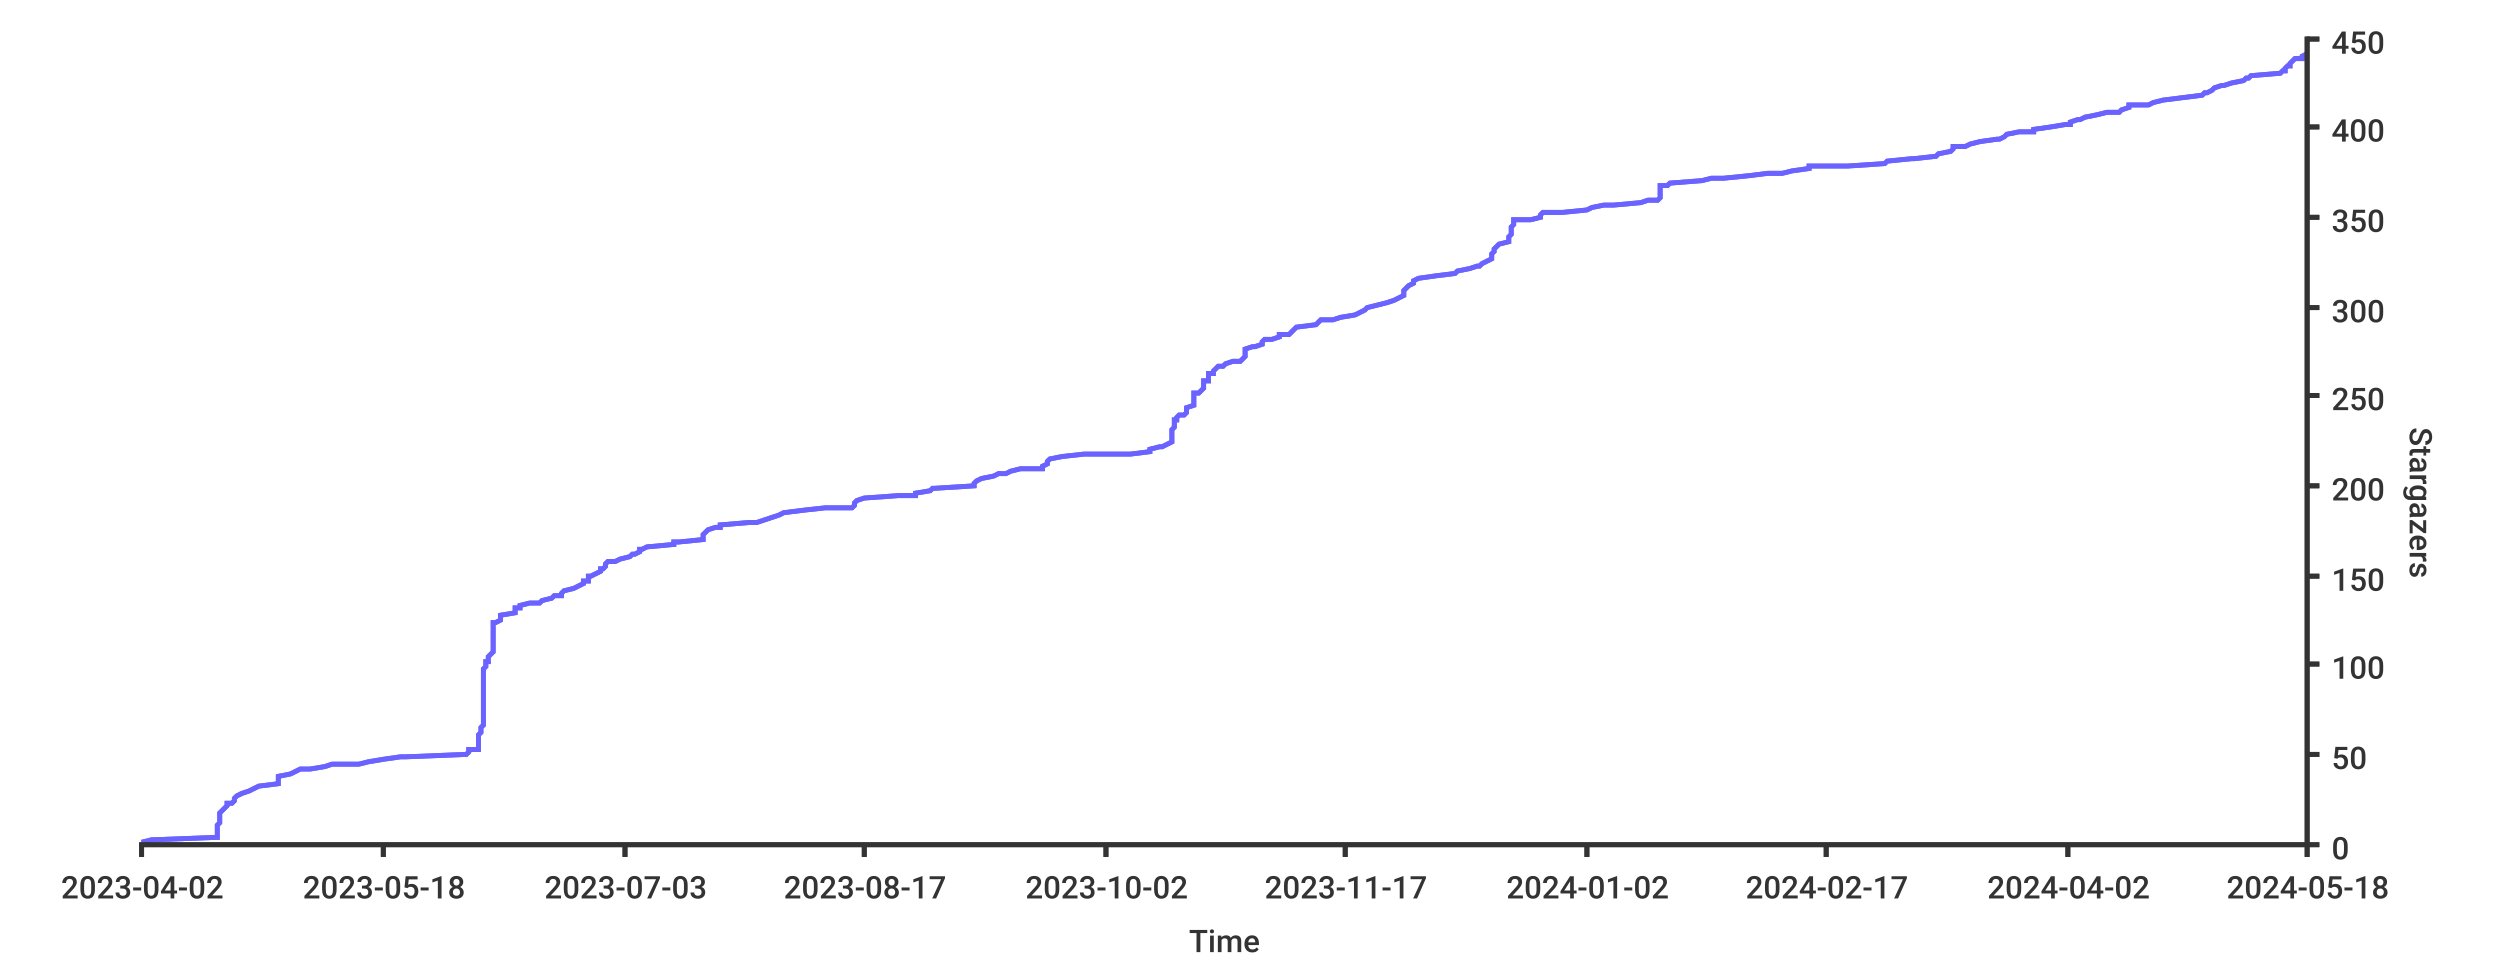
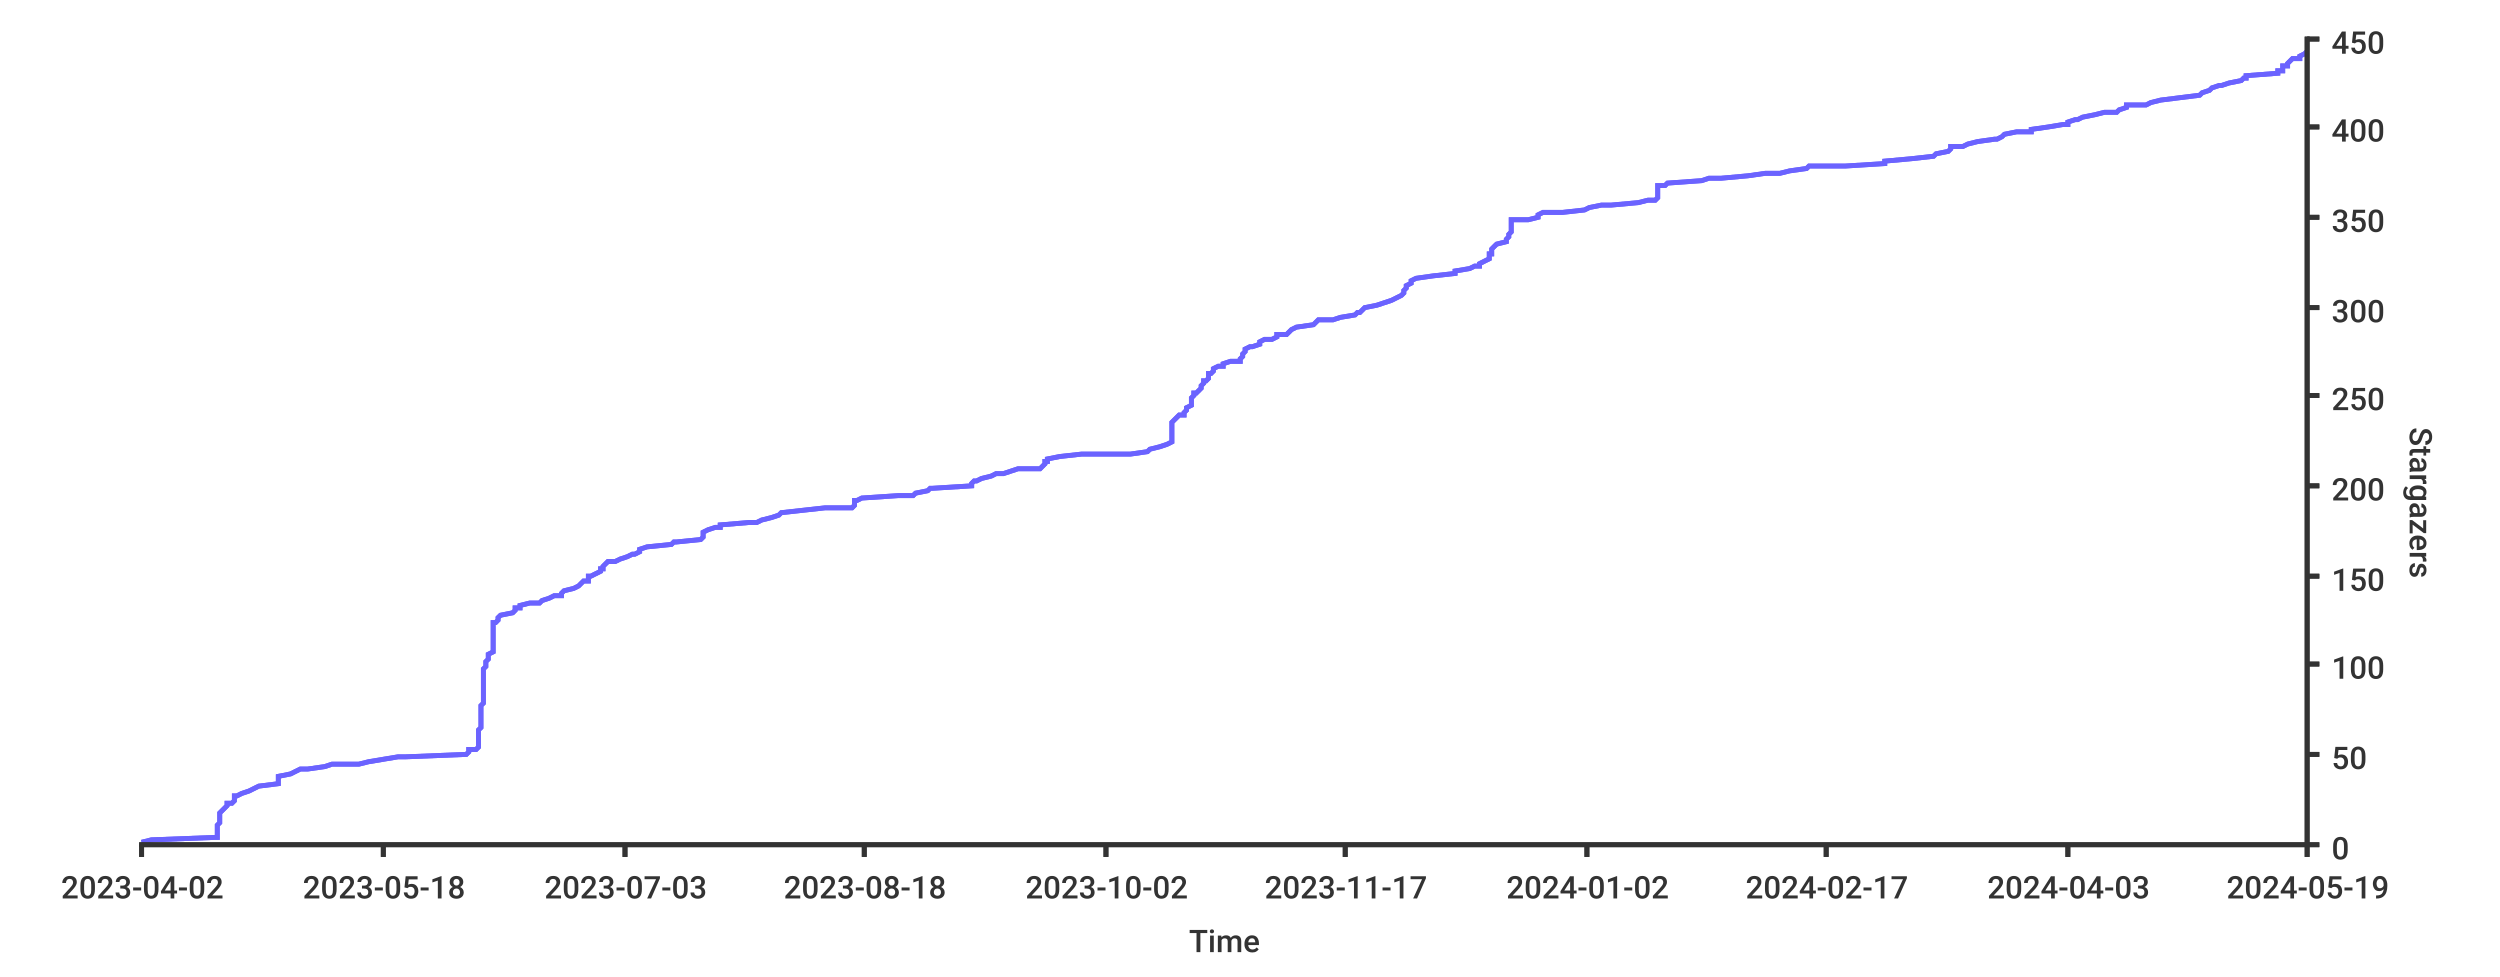
- <svg xmlns="http://www.w3.org/2000/svg" height="400px" width="1024px">
+ <svg xmlns="http://www.w3.org/2000/svg" width="1024px" height="400px">
  <style type="text/css">
path { fill: none; stroke: rgb(51,51,51); }
path.series { stroke: #6b63ff; }
rect.background { fill: rgb(255,255,255); stroke: none; }

text {
	stroke-width: 0;
	stroke: none;
	fill: rgba(51,51,51,1.0);
	font-size: 12.8px;
	font-family: 'Roboto Medium', sans-serif;
}
</style>
-   <rect height="400px" class="background" rx="8" x="0" y="0" width="1024px" />
-   <rect height="400px" class="background" rx="8" x="0" y="0" width="1024px" />
-   <path stroke-width="2" class="series" d="M 58 345 L 62 344 L 88 343 L 89 343 L 89 342 L 89 341 L 89 340 L 89 340 L 89 339 L 89 338 L 90 337 L 90 337 L 90 336 L 90 335 L 90 335 L 90 334 L 90 333 L 91 332 L 91 332 L 92 331 L 93 330 L 93 329 L 95 329 L 96 328 L 96 327 L 97 326 L 97 326 L 99 325 L 102 324 L 102 324 L 104 323 L 106 322 L 114 321 L 114 321 L 114 320 L 114 319 L 114 318 L 114 318 L 119 317 L 121 316 L 123 315 L 127 315 L 133 314 L 136 313 L 147 313 L 151 312 L 157 311 L 164 310 L 166 310 L 191 309 L 192 308 L 192 307 L 196 307 L 196 306 L 196 305 L 196 304 L 196 304 L 196 303 L 196 302 L 196 302 L 196 301 L 197 300 L 197 299 L 197 299 L 197 298 L 198 297 L 198 296 L 198 296 L 198 295 L 198 294 L 198 293 L 198 293 L 198 292 L 198 291 L 198 291 L 198 290 L 198 289 L 198 288 L 198 288 L 198 287 L 198 286 L 198 285 L 198 285 L 198 284 L 198 283 L 198 282 L 198 282 L 198 281 L 198 280 L 198 280 L 198 279 L 198 278 L 198 277 L 198 277 L 198 276 L 198 275 L 198 274 L 198 274 L 199 273 L 199 272 L 199 271 L 200 271 L 200 270 L 200 269 L 200 269 L 201 268 L 202 267 L 202 266 L 202 266 L 202 265 L 202 264 L 202 263 L 202 263 L 202 262 L 202 261 L 202 260 L 202 260 L 202 259 L 202 258 L 202 258 L 202 257 L 202 256 L 202 255 L 203 255 L 205 254 L 205 253 L 205 252 L 205 252 L 211 251 L 211 250 L 211 249 L 213 249 L 213 248 L 217 247 L 221 247 L 222 246 L 226 245 L 227 244 L 230 244 L 230 243 L 231 242 L 235 241 L 235 241 L 237 240 L 239 239 L 239 238 L 241 238 L 241 237 L 241 236 L 242 236 L 244 235 L 246 234 L 246 233 L 247 233 L 248 232 L 248 231 L 249 230 L 252 230 L 254 229 L 258 228 L 259 227 L 260 227 L 262 226 L 262 225 L 263 225 L 265 224 L 276 223 L 276 222 L 278 222 L 288 221 L 288 220 L 288 219 L 288 219 L 289 218 L 290 217 L 293 216 L 295 216 L 295 215 L 307 214 L 310 214 L 313 213 L 316 212 L 319 211 L 319 211 L 321 210 L 329 209 L 338 208 L 349 208 L 350 207 L 350 206 L 351 205 L 351 205 L 354 204 L 368 203 L 375 203 L 375 202 L 381 201 L 382 200 L 383 200 L 399 199 L 399 198 L 400 197 L 400 197 L 402 196 L 407 195 L 409 194 L 412 194 L 414 193 L 418 192 L 427 192 L 427 191 L 429 190 L 429 189 L 429 189 L 430 188 L 435 187 L 444 186 L 463 186 L 471 185 L 471 184 L 475 183 L 476 183 L 478 182 L 480 181 L 480 181 L 480 180 L 480 179 L 480 178 L 480 178 L 480 177 L 480 176 L 481 175 L 481 175 L 481 174 L 481 173 L 481 172 L 482 172 L 482 171 L 483 170 L 485 170 L 486 169 L 486 168 L 486 167 L 486 167 L 489 166 L 489 165 L 489 164 L 489 164 L 489 163 L 489 162 L 489 161 L 491 161 L 492 160 L 493 159 L 493 159 L 493 158 L 493 157 L 493 156 L 495 156 L 495 155 L 495 154 L 495 153 L 497 153 L 497 152 L 498 151 L 499 150 L 501 150 L 502 149 L 505 148 L 508 148 L 509 147 L 510 146 L 510 145 L 510 145 L 510 144 L 510 143 L 513 142 L 514 142 L 517 141 L 517 140 L 518 139 L 521 139 L 524 138 L 524 137 L 528 137 L 529 136 L 530 135 L 531 134 L 531 134 L 539 133 L 540 132 L 541 131 L 546 131 L 549 130 L 555 129 L 557 128 L 557 128 L 559 127 L 560 126 L 560 126 L 564 125 L 568 124 L 571 123 L 571 123 L 573 122 L 575 121 L 575 120 L 575 120 L 575 119 L 576 118 L 577 117 L 577 117 L 579 116 L 579 115 L 579 115 L 581 114 L 588 113 L 596 112 L 596 112 L 597 111 L 602 110 L 605 109 L 606 109 L 607 108 L 609 107 L 611 106 L 611 106 L 611 105 L 611 104 L 611 104 L 612 103 L 612 102 L 613 101 L 613 101 L 614 100 L 618 99 L 618 98 L 618 98 L 618 97 L 619 96 L 619 95 L 619 95 L 619 94 L 619 93 L 620 92 L 620 92 L 620 91 L 620 90 L 627 90 L 631 89 L 631 88 L 632 87 L 640 87 L 650 86 L 652 85 L 657 84 L 661 84 L 672 83 L 675 82 L 679 82 L 680 81 L 680 80 L 680 79 L 680 79 L 680 78 L 680 77 L 680 76 L 683 76 L 684 75 L 697 74 L 701 73 L 706 73 L 716 72 L 724 71 L 730 71 L 734 70 L 741 69 L 741 68 L 757 68 L 772 67 L 773 66 L 783 65 L 784 65 L 793 64 L 794 63 L 799 62 L 799 62 L 800 61 L 800 60 L 805 60 L 807 59 L 811 58 L 818 57 L 819 57 L 821 56 L 822 55 L 827 54 L 833 54 L 833 53 L 840 52 L 846 51 L 848 51 L 848 50 L 851 49 L 852 49 L 854 48 L 859 47 L 863 46 L 868 46 L 869 45 L 872 44 L 872 43 L 880 43 L 882 42 L 886 41 L 894 40 L 894 40 L 902 39 L 903 38 L 904 38 L 906 37 L 907 36 L 910 35 L 911 35 L 914 34 L 919 33 L 920 32 L 921 32 L 922 31 L 934 30 L 935 29 L 936 29 L 936 28 L 937 27 L 938 27 L 938 26 L 939 25 L 940 24 L 943 24 L 943 23 L 945 22" />
-   <path stroke-width="2" class="series" d="M 58 345 L 62 344 L 88 343 L 89 343 L 89 342 L 89 341 L 89 340 L 89 340 L 89 339 L 89 338 L 90 337 L 90 337 L 90 336 L 90 335 L 90 335 L 90 334 L 90 333 L 91 332 L 91 332 L 92 331 L 93 330 L 93 329 L 95 329 L 96 328 L 96 327 L 97 326 L 97 326 L 99 325 L 102 324 L 102 324 L 104 323 L 106 322 L 114 321 L 114 321 L 114 320 L 114 319 L 114 318 L 114 318 L 119 317 L 121 316 L 123 315 L 127 315 L 133 314 L 136 313 L 147 313 L 151 312 L 157 311 L 164 310 L 166 310 L 191 309 L 192 308 L 192 307 L 196 307 L 196 306 L 196 305 L 196 304 L 196 304 L 196 303 L 196 302 L 196 302 L 196 301 L 197 300 L 197 299 L 197 299 L 197 298 L 198 297 L 198 296 L 198 296 L 198 295 L 198 294 L 198 293 L 198 293 L 198 292 L 198 291 L 198 291 L 198 290 L 198 289 L 198 288 L 198 288 L 198 287 L 198 286 L 198 285 L 198 285 L 198 284 L 198 283 L 198 282 L 198 282 L 198 281 L 198 280 L 198 280 L 198 279 L 198 278 L 198 277 L 198 277 L 198 276 L 198 275 L 198 274 L 198 274 L 199 273 L 199 272 L 199 271 L 200 271 L 200 270 L 200 269 L 200 269 L 201 268 L 202 267 L 202 266 L 202 266 L 202 265 L 202 264 L 202 263 L 202 263 L 202 262 L 202 261 L 202 260 L 202 260 L 202 259 L 202 258 L 202 258 L 202 257 L 202 256 L 202 255 L 203 255 L 205 254 L 205 253 L 205 252 L 205 252 L 211 251 L 211 250 L 211 249 L 213 249 L 213 248 L 217 247 L 221 247 L 222 246 L 226 245 L 227 244 L 230 244 L 230 243 L 231 242 L 235 241 L 235 241 L 237 240 L 239 239 L 239 238 L 241 238 L 241 237 L 241 236 L 242 236 L 244 235 L 246 234 L 246 233 L 247 233 L 248 232 L 248 231 L 249 230 L 252 230 L 254 229 L 258 228 L 259 227 L 260 227 L 262 226 L 262 225 L 263 225 L 265 224 L 276 223 L 276 222 L 278 222 L 288 221 L 288 220 L 288 219 L 288 219 L 289 218 L 290 217 L 293 216 L 295 216 L 295 215 L 307 214 L 310 214 L 313 213 L 316 212 L 319 211 L 319 211 L 321 210 L 329 209 L 338 208 L 349 208 L 350 207 L 350 206 L 351 205 L 351 205 L 354 204 L 368 203 L 375 203 L 375 202 L 381 201 L 382 200 L 383 200 L 399 199 L 399 198 L 400 197 L 400 197 L 402 196 L 407 195 L 409 194 L 412 194 L 414 193 L 418 192 L 427 192 L 427 191 L 429 190 L 429 189 L 429 189 L 430 188 L 435 187 L 444 186 L 463 186 L 471 185 L 471 184 L 475 183 L 476 183 L 478 182 L 480 181 L 480 181 L 480 180 L 480 179 L 480 178 L 480 178 L 480 177 L 480 176 L 481 175 L 481 175 L 481 174 L 481 173 L 481 172 L 482 172 L 482 171 L 483 170 L 485 170 L 486 169 L 486 168 L 486 167 L 486 167 L 489 166 L 489 165 L 489 164 L 489 164 L 489 163 L 489 162 L 489 161 L 491 161 L 492 160 L 493 159 L 493 159 L 493 158 L 493 157 L 493 156 L 495 156 L 495 155 L 495 154 L 495 153 L 497 153 L 497 152 L 498 151 L 499 150 L 501 150 L 502 149 L 505 148 L 508 148 L 509 147 L 510 146 L 510 145 L 510 145 L 510 144 L 510 143 L 513 142 L 514 142 L 517 141 L 517 140 L 518 139 L 521 139 L 524 138 L 524 137 L 528 137 L 529 136 L 530 135 L 531 134 L 531 134 L 539 133 L 540 132 L 541 131 L 546 131 L 549 130 L 555 129 L 557 128 L 557 128 L 559 127 L 560 126 L 560 126 L 564 125 L 568 124 L 571 123 L 571 123 L 573 122 L 575 121 L 575 120 L 575 120 L 575 119 L 576 118 L 577 117 L 577 117 L 579 116 L 579 115 L 579 115 L 581 114 L 588 113 L 596 112 L 596 112 L 597 111 L 602 110 L 605 109 L 606 109 L 607 108 L 609 107 L 611 106 L 611 106 L 611 105 L 611 104 L 611 104 L 612 103 L 612 102 L 613 101 L 613 101 L 614 100 L 618 99 L 618 98 L 618 98 L 618 97 L 619 96 L 619 95 L 619 95 L 619 94 L 619 93 L 620 92 L 620 92 L 620 91 L 620 90 L 627 90 L 631 89 L 631 88 L 632 87 L 640 87 L 650 86 L 652 85 L 657 84 L 661 84 L 672 83 L 675 82 L 679 82 L 680 81 L 680 80 L 680 79 L 680 79 L 680 78 L 680 77 L 680 76 L 683 76 L 684 75 L 697 74 L 701 73 L 706 73 L 716 72 L 724 71 L 730 71 L 734 70 L 741 69 L 741 68 L 757 68 L 772 67 L 773 66 L 783 65 L 784 65 L 793 64 L 794 63 L 799 62 L 799 62 L 800 61 L 800 60 L 805 60 L 807 59 L 811 58 L 818 57 L 819 57 L 821 56 L 822 55 L 827 54 L 833 54 L 833 53 L 840 52 L 846 51 L 848 51 L 848 50 L 851 49 L 852 49 L 854 48 L 859 47 L 863 46 L 868 46 L 869 45 L 872 44 L 872 43 L 880 43 L 882 42 L 886 41 L 894 40 L 894 40 L 902 39 L 903 38 L 904 38 L 906 37 L 907 36 L 910 35 L 911 35 L 914 34 L 919 33 L 920 32 L 921 32 L 922 31 L 934 30 L 935 29 L 936 29 L 936 28 L 937 27 L 938 27 L 938 26 L 939 25 L 940 24 L 943 24 L 943 23 L 945 22" />
-   <path d="M 945 346 L 945 15" stroke-width="2" />
+   <rect x="0" y="0" width="1024px" height="400px" class="background" rx="8" />
+   <rect x="0" y="0" width="1024px" height="400px" class="background" rx="8" />
+   <path d="M 58 345 L 62 344 L 88 343 L 89 343 L 89 342 L 89 341 L 89 340 L 89 340 L 89 339 L 89 338 L 90 337 L 90 337 L 90 336 L 90 335 L 90 335 L 90 334 L 90 333 L 91 332 L 91 332 L 92 331 L 93 330 L 93 329 L 95 329 L 96 328 L 96 327 L 96 326 L 97 326 L 99 325 L 102 324 L 102 324 L 104 323 L 106 322 L 114 321 L 114 321 L 114 320 L 114 319 L 114 318 L 114 318 L 119 317 L 121 316 L 123 315 L 126 315 L 133 314 L 136 313 L 147 313 L 151 312 L 157 311 L 163 310 L 166 310 L 191 309 L 192 308 L 192 307 L 195 307 L 196 306 L 196 305 L 196 304 L 196 304 L 196 303 L 196 302 L 196 302 L 196 301 L 196 300 L 196 299 L 196 299 L 197 298 L 197 297 L 197 296 L 197 296 L 197 295 L 197 294 L 197 293 L 197 293 L 197 292 L 197 291 L 197 291 L 197 290 L 197 289 L 198 288 L 198 288 L 198 287 L 198 286 L 198 285 L 198 285 L 198 284 L 198 283 L 198 282 L 198 282 L 198 281 L 198 280 L 198 280 L 198 279 L 198 278 L 198 277 L 198 277 L 198 276 L 198 275 L 198 274 L 198 274 L 199 273 L 199 272 L 199 271 L 199 271 L 200 270 L 200 269 L 200 269 L 200 268 L 202 267 L 202 266 L 202 266 L 202 265 L 202 264 L 202 263 L 202 263 L 202 262 L 202 261 L 202 260 L 202 260 L 202 259 L 202 258 L 202 258 L 202 257 L 202 256 L 202 255 L 203 255 L 204 254 L 204 253 L 205 252 L 205 252 L 210 251 L 211 250 L 211 249 L 213 249 L 213 248 L 217 247 L 221 247 L 222 246 L 225 245 L 227 244 L 230 244 L 230 243 L 231 242 L 235 241 L 235 241 L 237 240 L 238 239 L 239 238 L 241 238 L 241 237 L 241 236 L 242 236 L 244 235 L 246 234 L 246 233 L 247 233 L 247 232 L 248 231 L 249 230 L 252 230 L 254 229 L 257 228 L 259 227 L 260 227 L 262 226 L 262 225 L 262 225 L 265 224 L 275 223 L 276 222 L 277 222 L 287 221 L 288 220 L 288 219 L 288 219 L 288 218 L 290 217 L 293 216 L 295 216 L 295 215 L 307 214 L 310 214 L 312 213 L 316 212 L 319 211 L 319 211 L 320 210 L 329 209 L 338 208 L 349 208 L 350 207 L 350 206 L 350 205 L 351 205 L 353 204 L 368 203 L 374 203 L 375 202 L 380 201 L 381 200 L 382 200 L 398 199 L 398 198 L 399 197 L 400 197 L 402 196 L 406 195 L 408 194 L 411 194 L 414 193 L 417 192 L 426 192 L 427 191 L 428 190 L 428 189 L 429 189 L 429 188 L 434 187 L 443 186 L 463 186 L 470 185 L 471 184 L 475 183 L 475 183 L 478 182 L 480 181 L 480 181 L 480 180 L 480 179 L 480 178 L 480 178 L 480 177 L 480 176 L 480 175 L 480 175 L 480 174 L 480 173 L 481 172 L 481 172 L 482 171 L 483 170 L 485 170 L 485 169 L 486 168 L 486 167 L 486 167 L 488 166 L 488 165 L 488 164 L 488 164 L 488 163 L 489 162 L 489 161 L 490 161 L 491 160 L 492 159 L 492 159 L 492 158 L 493 157 L 493 156 L 494 156 L 495 155 L 495 154 L 495 153 L 496 153 L 497 152 L 497 151 L 499 150 L 501 150 L 501 149 L 504 148 L 508 148 L 508 147 L 509 146 L 509 145 L 509 145 L 510 144 L 510 143 L 512 142 L 513 142 L 516 141 L 516 140 L 518 139 L 521 139 L 523 138 L 523 137 L 527 137 L 528 136 L 529 135 L 531 134 L 531 134 L 538 133 L 539 132 L 540 131 L 546 131 L 549 130 L 555 129 L 556 128 L 557 128 L 558 127 L 559 126 L 559 126 L 564 125 L 567 124 L 570 123 L 570 123 L 572 122 L 574 121 L 575 120 L 575 120 L 575 119 L 576 118 L 576 117 L 576 117 L 578 116 L 578 115 L 578 115 L 580 114 L 587 113 L 596 112 L 596 112 L 596 111 L 602 110 L 604 109 L 606 109 L 606 108 L 608 107 L 610 106 L 610 106 L 610 105 L 610 104 L 611 104 L 611 103 L 611 102 L 612 101 L 612 101 L 613 100 L 617 99 L 617 98 L 617 98 L 618 97 L 618 96 L 619 95 L 619 95 L 619 94 L 619 93 L 619 92 L 619 92 L 619 91 L 619 90 L 626 90 L 630 89 L 630 88 L 632 87 L 640 87 L 649 86 L 651 85 L 656 84 L 660 84 L 671 83 L 675 82 L 678 82 L 679 81 L 679 80 L 679 79 L 679 79 L 679 78 L 679 77 L 679 76 L 682 76 L 683 75 L 697 74 L 700 73 L 705 73 L 716 72 L 723 71 L 729 71 L 733 70 L 740 69 L 741 68 L 756 68 L 772 67 L 772 66 L 783 65 L 783 65 L 792 64 L 793 63 L 798 62 L 798 62 L 799 61 L 799 60 L 804 60 L 806 59 L 810 58 L 817 57 L 818 57 L 820 56 L 821 55 L 826 54 L 832 54 L 832 53 L 839 52 L 845 51 L 847 51 L 847 50 L 850 49 L 851 49 L 853 48 L 858 47 L 862 46 L 867 46 L 868 45 L 871 44 L 871 43 L 879 43 L 881 42 L 885 41 L 893 40 L 893 40 L 901 39 L 902 38 L 902 38 L 905 37 L 906 36 L 909 35 L 910 35 L 913 34 L 918 33 L 919 32 L 920 32 L 920 31 L 933 30 L 933 29 L 935 29 L 935 28 L 935 27 L 937 27 L 937 26 L 938 25 L 939 24 L 942 24 L 942 23 L 944 22 L 945 21" stroke-width="2" class="series" />
+   <path stroke-width="2" class="series" d="M 58 345 L 62 344 L 88 343 L 89 343 L 89 342 L 89 341 L 89 340 L 89 340 L 89 339 L 89 338 L 90 337 L 90 337 L 90 336 L 90 335 L 90 335 L 90 334 L 90 333 L 91 332 L 91 332 L 92 331 L 93 330 L 93 329 L 95 329 L 96 328 L 96 327 L 96 326 L 97 326 L 99 325 L 102 324 L 102 324 L 104 323 L 106 322 L 114 321 L 114 321 L 114 320 L 114 319 L 114 318 L 114 318 L 119 317 L 121 316 L 123 315 L 126 315 L 133 314 L 136 313 L 147 313 L 151 312 L 157 311 L 163 310 L 166 310 L 191 309 L 192 308 L 192 307 L 195 307 L 196 306 L 196 305 L 196 304 L 196 304 L 196 303 L 196 302 L 196 302 L 196 301 L 196 300 L 196 299 L 196 299 L 197 298 L 197 297 L 197 296 L 197 296 L 197 295 L 197 294 L 197 293 L 197 293 L 197 292 L 197 291 L 197 291 L 197 290 L 197 289 L 198 288 L 198 288 L 198 287 L 198 286 L 198 285 L 198 285 L 198 284 L 198 283 L 198 282 L 198 282 L 198 281 L 198 280 L 198 280 L 198 279 L 198 278 L 198 277 L 198 277 L 198 276 L 198 275 L 198 274 L 198 274 L 199 273 L 199 272 L 199 271 L 199 271 L 200 270 L 200 269 L 200 269 L 200 268 L 202 267 L 202 266 L 202 266 L 202 265 L 202 264 L 202 263 L 202 263 L 202 262 L 202 261 L 202 260 L 202 260 L 202 259 L 202 258 L 202 258 L 202 257 L 202 256 L 202 255 L 203 255 L 204 254 L 204 253 L 205 252 L 205 252 L 210 251 L 211 250 L 211 249 L 213 249 L 213 248 L 217 247 L 221 247 L 222 246 L 225 245 L 227 244 L 230 244 L 230 243 L 231 242 L 235 241 L 235 241 L 237 240 L 238 239 L 239 238 L 241 238 L 241 237 L 241 236 L 242 236 L 244 235 L 246 234 L 246 233 L 247 233 L 247 232 L 248 231 L 249 230 L 252 230 L 254 229 L 257 228 L 259 227 L 260 227 L 262 226 L 262 225 L 262 225 L 265 224 L 275 223 L 276 222 L 277 222 L 287 221 L 288 220 L 288 219 L 288 219 L 288 218 L 290 217 L 293 216 L 295 216 L 295 215 L 307 214 L 310 214 L 312 213 L 316 212 L 319 211 L 319 211 L 320 210 L 329 209 L 338 208 L 349 208 L 350 207 L 350 206 L 350 205 L 351 205 L 353 204 L 368 203 L 374 203 L 375 202 L 380 201 L 381 200 L 382 200 L 398 199 L 398 198 L 399 197 L 400 197 L 402 196 L 406 195 L 408 194 L 411 194 L 414 193 L 417 192 L 426 192 L 427 191 L 428 190 L 428 189 L 429 189 L 429 188 L 434 187 L 443 186 L 463 186 L 470 185 L 471 184 L 475 183 L 475 183 L 478 182 L 480 181 L 480 181 L 480 180 L 480 179 L 480 178 L 480 178 L 480 177 L 480 176 L 480 175 L 480 175 L 480 174 L 480 173 L 481 172 L 481 172 L 482 171 L 483 170 L 485 170 L 485 169 L 486 168 L 486 167 L 486 167 L 488 166 L 488 165 L 488 164 L 488 164 L 488 163 L 489 162 L 489 161 L 490 161 L 491 160 L 492 159 L 492 159 L 492 158 L 493 157 L 493 156 L 494 156 L 495 155 L 495 154 L 495 153 L 496 153 L 497 152 L 497 151 L 499 150 L 501 150 L 501 149 L 504 148 L 508 148 L 508 147 L 509 146 L 509 145 L 509 145 L 510 144 L 510 143 L 512 142 L 513 142 L 516 141 L 516 140 L 518 139 L 521 139 L 523 138 L 523 137 L 527 137 L 528 136 L 529 135 L 531 134 L 531 134 L 538 133 L 539 132 L 540 131 L 546 131 L 549 130 L 555 129 L 556 128 L 557 128 L 558 127 L 559 126 L 559 126 L 564 125 L 567 124 L 570 123 L 570 123 L 572 122 L 574 121 L 575 120 L 575 120 L 575 119 L 576 118 L 576 117 L 576 117 L 578 116 L 578 115 L 578 115 L 580 114 L 587 113 L 596 112 L 596 112 L 596 111 L 602 110 L 604 109 L 606 109 L 606 108 L 608 107 L 610 106 L 610 106 L 610 105 L 610 104 L 611 104 L 611 103 L 611 102 L 612 101 L 612 101 L 613 100 L 617 99 L 617 98 L 617 98 L 618 97 L 618 96 L 619 95 L 619 95 L 619 94 L 619 93 L 619 92 L 619 92 L 619 91 L 619 90 L 626 90 L 630 89 L 630 88 L 632 87 L 640 87 L 649 86 L 651 85 L 656 84 L 660 84 L 671 83 L 675 82 L 678 82 L 679 81 L 679 80 L 679 79 L 679 79 L 679 78 L 679 77 L 679 76 L 682 76 L 683 75 L 697 74 L 700 73 L 705 73 L 716 72 L 723 71 L 729 71 L 733 70 L 740 69 L 741 68 L 756 68 L 772 67 L 772 66 L 783 65 L 783 65 L 792 64 L 793 63 L 798 62 L 798 62 L 799 61 L 799 60 L 804 60 L 806 59 L 810 58 L 817 57 L 818 57 L 820 56 L 821 55 L 826 54 L 832 54 L 832 53 L 839 52 L 845 51 L 847 51 L 847 50 L 850 49 L 851 49 L 853 48 L 858 47 L 862 46 L 867 46 L 868 45 L 871 44 L 871 43 L 879 43 L 881 42 L 885 41 L 893 40 L 893 40 L 901 39 L 902 38 L 902 38 L 905 37 L 906 36 L 909 35 L 910 35 L 913 34 L 918 33 L 919 32 L 920 32 L 920 31 L 933 30 L 933 29 L 935 29 L 935 28 L 935 27 L 937 27 L 937 26 L 938 25 L 939 24 L 942 24 L 942 23 L 944 22 L 945 21" />
+   <path stroke-width="2" d="M 945 346 L 945 15" />
  <path stroke-width="2" d="M 945 346 L 945 15" />
  <path stroke-width="2" d="M 945 346 L 950 346" />
  <path stroke-width="2" d="M 945 346 L 950 346" />
  <text x="955" y="352">0</text>
-   <path d="M 945 309 L 950 309" stroke-width="2" />
  <path stroke-width="2" d="M 945 309 L 950 309" />
-   <text x="955" y="315">50</text>
+   <path stroke-width="2" d="M 945 309 L 950 309" />
+   <text y="315" x="955">50</text>
  <path stroke-width="2" d="M 945 272 L 950 272" />
  <path stroke-width="2" d="M 945 272 L 950 272" />
  <text x="955" y="278">100</text>
+   <path d="M 945 236 L 950 236" stroke-width="2" />
  <path stroke-width="2" d="M 945 236 L 950 236" />
-   <path d="M 945 236 L 950 236" stroke-width="2" />
-   <text y="242" x="955">150</text>
+   <text x="955" y="242">150</text>
  <path stroke-width="2" d="M 945 199 L 950 199" />
  <path stroke-width="2" d="M 945 199 L 950 199" />
-   <text y="205" x="955">200</text>
+   <text x="955" y="205">200</text>
  <path stroke-width="2" d="M 945 162 L 950 162" />
  <path stroke-width="2" d="M 945 162 L 950 162" />
  <text x="955" y="168">250</text>
  <path stroke-width="2" d="M 945 126 L 950 126" />
  <path stroke-width="2" d="M 945 126 L 950 126" />
  <text x="955" y="132">300</text>
  <path stroke-width="2" d="M 945 89 L 950 89" />
  <path stroke-width="2" d="M 945 89 L 950 89" />
  <text x="955" y="95">350</text>
  <path stroke-width="2" d="M 945 52 L 950 52" />
  <path stroke-width="2" d="M 945 52 L 950 52" />
  <text x="955" y="58">400</text>
-   <path stroke-width="2" d="M 945 16 L 950 16" />
+   <path d="M 945 16 L 950 16" stroke-width="2" />
  <path stroke-width="2" d="M 945 16 L 950 16" />
  <text x="955" y="22">450</text>
  <text x="987" y="175" transform="rotate(90.00,987,175)">Stargazers</text>
-   <path d="M 57 346 L 945 346" stroke-width="2" />
+   <path stroke-width="2" d="M 57 346 L 945 346" />
  <path stroke-width="2" d="M 57 346 L 945 346" />
  <path stroke-width="2" d="M 58 346 L 58 351" />
-   <path stroke-width="2" d="M 58 346 L 58 351" />
-   <text y="368" x="25">2023-04-02</text>
+   <path d="M 58 346 L 58 351" stroke-width="2" />
+   <text x="25" y="368">2023-04-02</text>
  <path stroke-width="2" d="M 157 346 L 157 351" />
  <path stroke-width="2" d="M 157 346 L 157 351" />
  <text x="124" y="368">2023-05-18</text>
  <path stroke-width="2" d="M 256 346 L 256 351" />
  <path stroke-width="2" d="M 256 346 L 256 351" />
  <text x="223" y="368">2023-07-03</text>
-   <path d="M 354 346 L 354 351" stroke-width="2" />
  <path stroke-width="2" d="M 354 346 L 354 351" />
-   <text x="321" y="368">2023-08-17</text>
-   <path stroke-width="2" d="M 453 346 L 453 351" />
-   <path stroke-width="2" d="M 453 346 L 453 351" />
-   <text x="420" y="368">2023-10-02</text>
+   <path stroke-width="2" d="M 354 346 L 354 351" />
+   <text x="321" y="368">2023-08-18</text>
+   <path d="M 453 346 L 453 351" stroke-width="2" />
+   <path d="M 453 346 L 453 351" stroke-width="2" />
+   <text y="368" x="420">2023-10-02</text>
  <path stroke-width="2" d="M 551 346 L 551 351" />
-   <path d="M 551 346 L 551 351" stroke-width="2" />
-   <text y="368" x="518">2023-11-17</text>
+   <path stroke-width="2" d="M 551 346 L 551 351" />
+   <text x="518" y="368">2023-11-17</text>
  <path stroke-width="2" d="M 650 346 L 650 351" />
  <path stroke-width="2" d="M 650 346 L 650 351" />
-   <text y="368" x="617">2024-01-02</text>
+   <text x="617" y="368">2024-01-02</text>
  <path stroke-width="2" d="M 748 346 L 748 351" />
  <path stroke-width="2" d="M 748 346 L 748 351" />
-   <text x="715" y="368">2024-02-17</text>
+   <text y="368" x="715">2024-02-17</text>
  <path stroke-width="2" d="M 847 346 L 847 351" />
  <path stroke-width="2" d="M 847 346 L 847 351" />
-   <text x="814" y="368">2024-04-02</text>
+   <text x="814" y="368">2024-04-03</text>
  <path stroke-width="2" d="M 945 346 L 945 351" />
-   <path stroke-width="2" d="M 945 346 L 945 351" />
-   <text x="912" y="368">2024-05-18</text>
+   <path d="M 945 346 L 945 351" stroke-width="2" />
+   <text x="912" y="368">2024-05-19</text>
  <text x="487" y="390">Time</text>
</svg>
